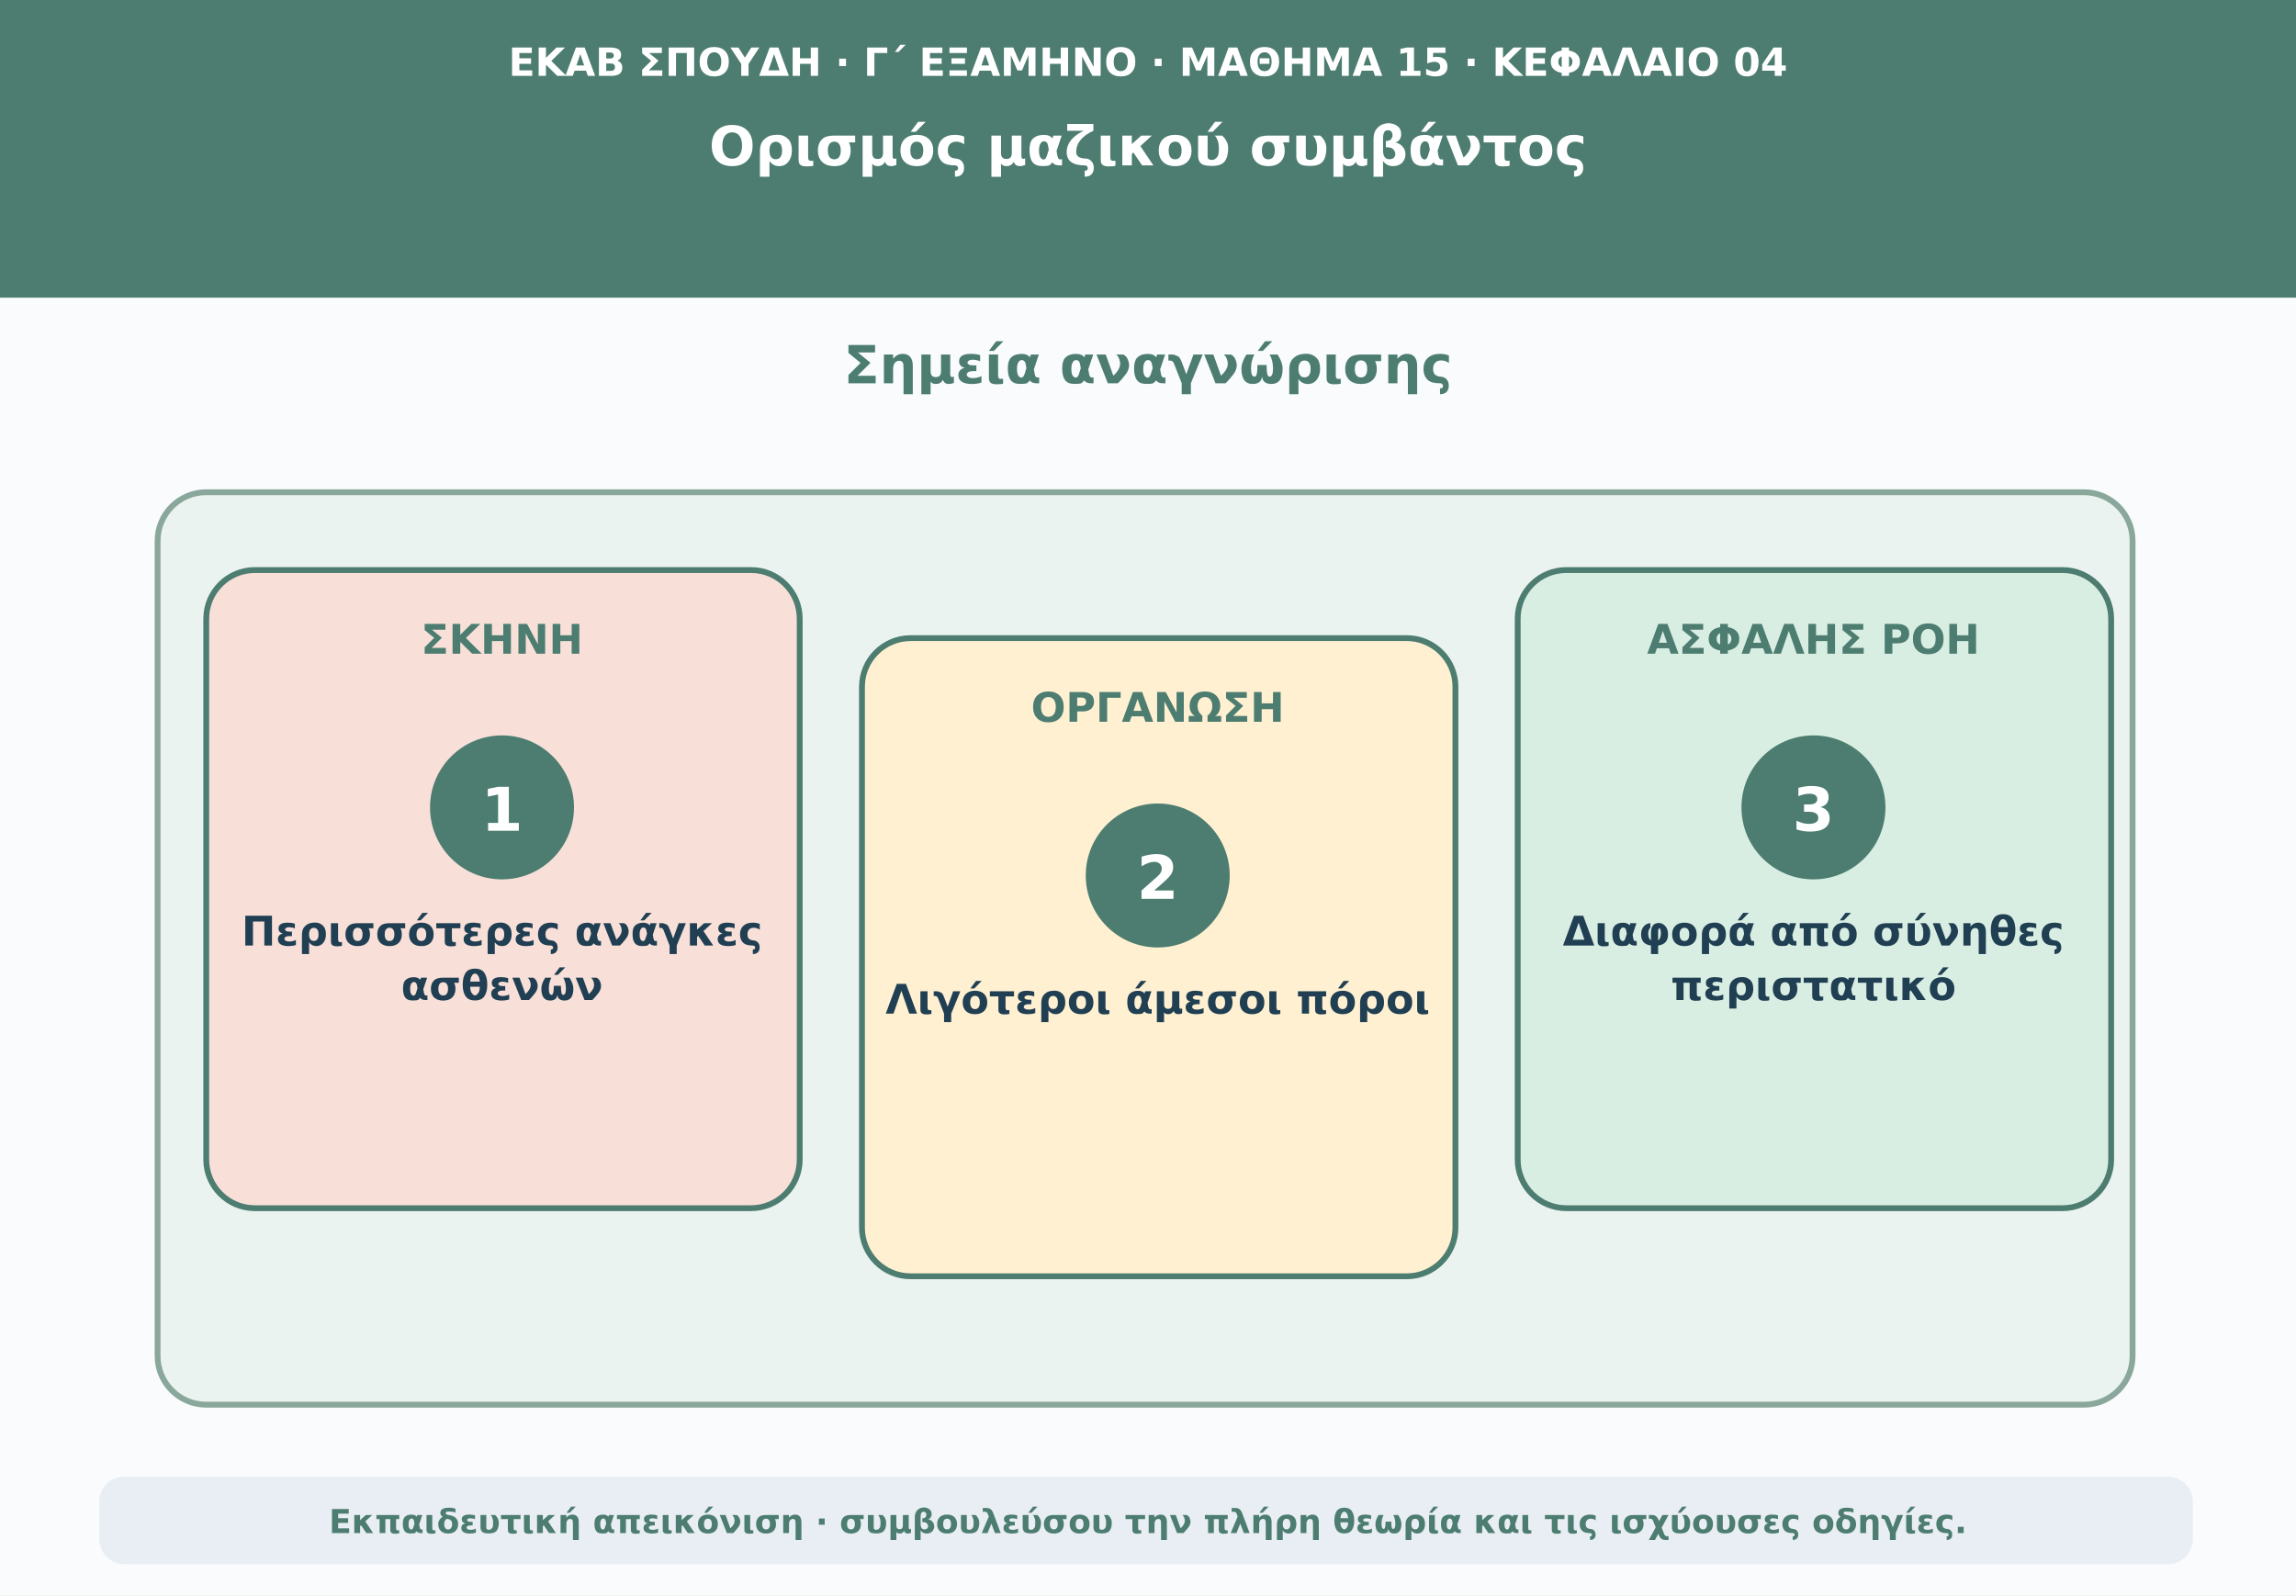
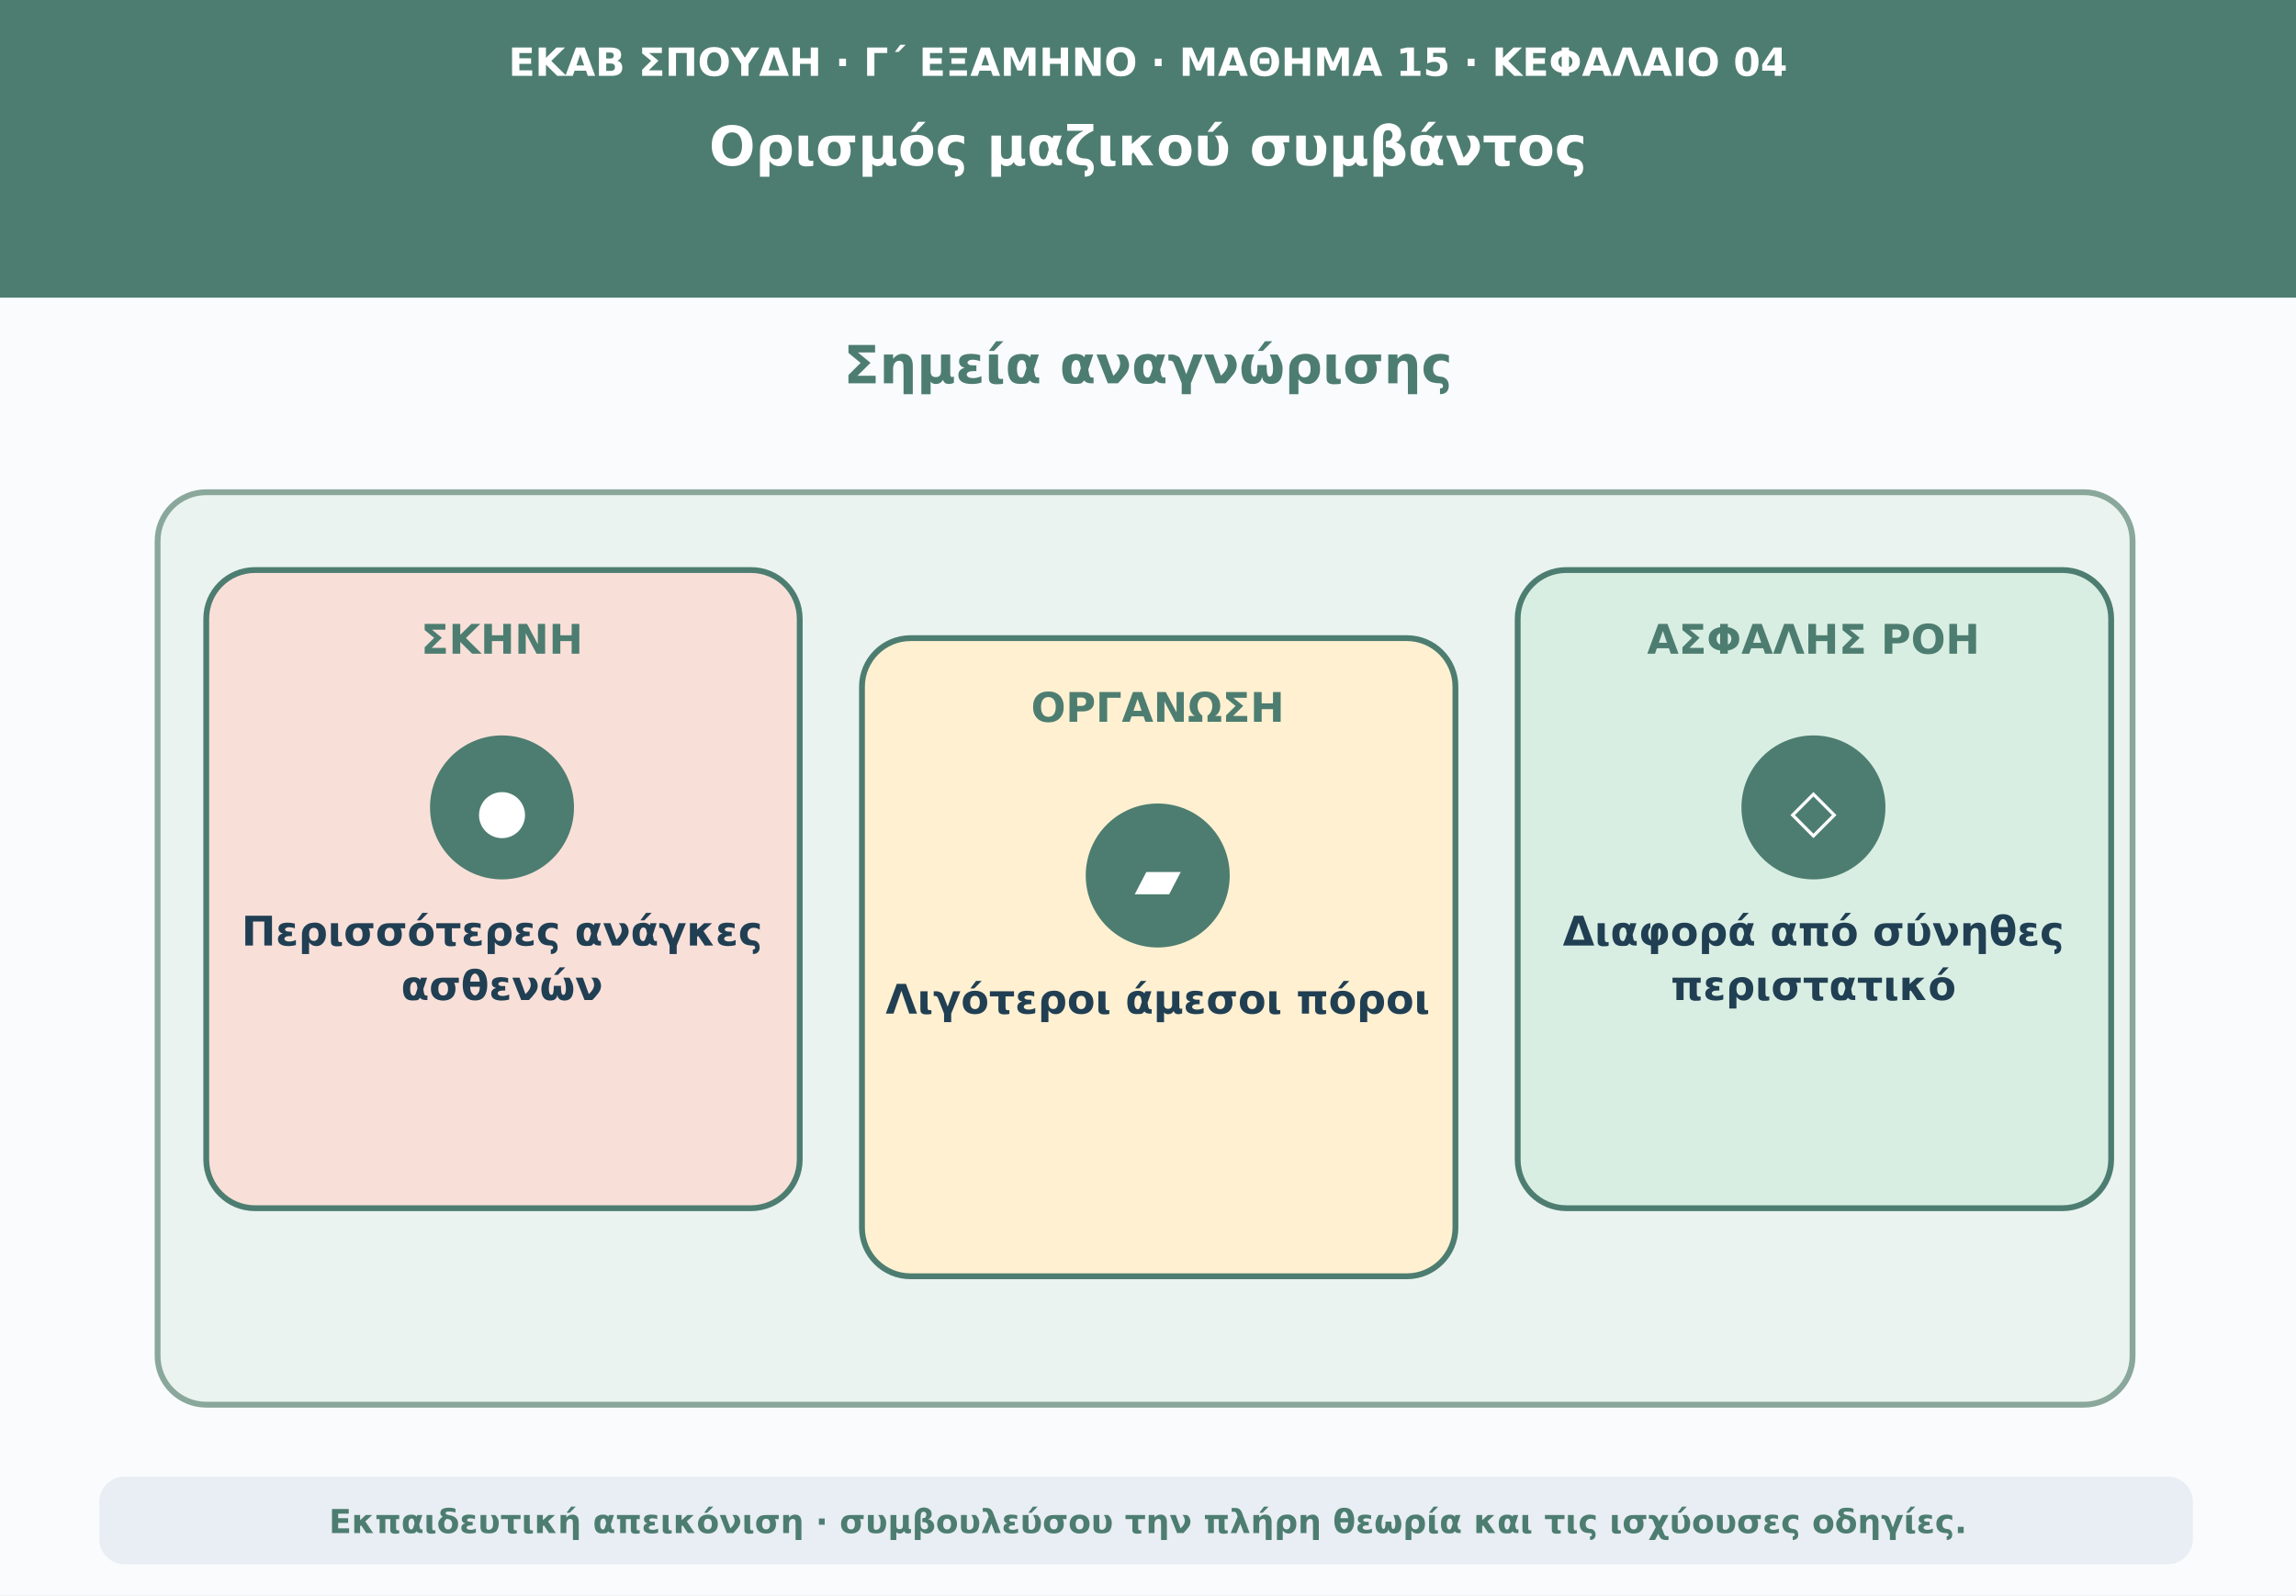
<svg xmlns="http://www.w3.org/2000/svg" viewBox="0 0 1180 820" role="img" aria-labelledby="t d">
  <rect width="1180" height="820" fill="#f9fbfd" />
  <path d="M0 0H1180V153H0Z" fill="#4d7d70" />
  <text x="590" y="39" text-anchor="middle" font-family="DejaVu Sans,Arial,sans-serif" font-size="20" font-weight="690" fill="#ffffff">ΕΚΑΒ ΣΠΟΥΔΗ · Γ΄ ΕΞΑΜΗΝΟ · ΜΑΘΗΜΑ 15 · ΚΕΦΑΛΑΙΟ 04</text>
  <text x="590" y="85" text-anchor="middle" font-family="DejaVu Sans,Arial,sans-serif" font-size="28" font-weight="760" fill="#ffffff">Ορισμός μαζικού συμβάντος</text>
  <text x="590" y="197" text-anchor="middle" font-family="DejaVu Sans,Arial,sans-serif" font-size="27" font-weight="740" fill="#4d7d70">Σημεία αναγνώρισης</text>
  <rect x="81" y="253" width="1015" height="469" rx="25" fill="#eaf3ef" stroke="#8aa79b" stroke-width="3" />
  <rect x="106" y="293" width="305" height="328" rx="25" fill="#f8e0d9" stroke="#4d7d70" stroke-width="3" />
  <text x="258" y="336" text-anchor="middle" font-family="DejaVu Sans,Arial,sans-serif" font-size="21" font-weight="750" fill="#4d7d70">ΣΚΗΝΗ</text>
  <circle cx="258" cy="415" r="37" fill="#4d7d70" />
-   <text x="258" y="427" text-anchor="middle" font-family="DejaVu Sans,Arial,sans-serif" font-size="31" font-weight="760" fill="#ffffff">1</text>
+   <text x="258" y="427" text-anchor="middle" font-family="DejaVu Sans,Arial,sans-serif" font-size="31" font-weight="760" fill="#ffffff">
+     <tspan aria-hidden="true">●</tspan>
+   </text>
  <text x="258" y="486" text-anchor="middle" font-family="DejaVu Sans,Arial,sans-serif" font-size="21" font-weight="650" fill="#213f53">Περισσότερες ανάγκες</text>
  <text x="258" y="514" text-anchor="middle" font-family="DejaVu Sans,Arial,sans-serif" font-size="21" font-weight="650" fill="#213f53">ασθενών</text>
  <rect x="443" y="328" width="305" height="328" rx="25" fill="#fff0d1" stroke="#4d7d70" stroke-width="3" />
  <text x="595" y="371" text-anchor="middle" font-family="DejaVu Sans,Arial,sans-serif" font-size="21" font-weight="750" fill="#4d7d70">ΟΡΓΑΝΩΣΗ</text>
  <circle cx="595" cy="450" r="37" fill="#4d7d70" />
-   <text x="595" y="462" text-anchor="middle" font-family="DejaVu Sans,Arial,sans-serif" font-size="31" font-weight="760" fill="#ffffff">2</text>
+   <text x="595" y="462" text-anchor="middle" font-family="DejaVu Sans,Arial,sans-serif" font-size="31" font-weight="760" fill="#ffffff">
+     <tspan aria-hidden="true">▰</tspan>
+   </text>
  <text x="595" y="521" text-anchor="middle" font-family="DejaVu Sans,Arial,sans-serif" font-size="21" font-weight="650" fill="#213f53">Λιγότεροι άμεσοι πόροι</text>
  <rect x="780" y="293" width="305" height="328" rx="25" fill="#d9eee3" stroke="#4d7d70" stroke-width="3" />
  <text x="932" y="336" text-anchor="middle" font-family="DejaVu Sans,Arial,sans-serif" font-size="21" font-weight="750" fill="#4d7d70">ΑΣΦΑΛΗΣ ΡΟΗ</text>
  <circle cx="932" cy="415" r="37" fill="#4d7d70" />
-   <text x="932" y="427" text-anchor="middle" font-family="DejaVu Sans,Arial,sans-serif" font-size="31" font-weight="760" fill="#ffffff">3</text>
+   <text x="932" y="427" text-anchor="middle" font-family="DejaVu Sans,Arial,sans-serif" font-size="31" font-weight="760" fill="#ffffff">
+     <tspan aria-hidden="true">◇</tspan>
+   </text>
  <text x="932" y="486" text-anchor="middle" font-family="DejaVu Sans,Arial,sans-serif" font-size="21" font-weight="650" fill="#213f53">Διαφορά από σύνηθες</text>
  <text x="932" y="514" text-anchor="middle" font-family="DejaVu Sans,Arial,sans-serif" font-size="21" font-weight="650" fill="#213f53">περιστατικό</text>
  <rect x="51" y="759" width="1076" height="45" rx="13" fill="#e8eef3" />
  <text x="590" y="788" text-anchor="middle" font-family="DejaVu Sans,Arial,sans-serif" font-size="17" font-weight="610" fill="#4d7d70">Εκπαιδευτική απεικόνιση · συμβουλεύσου την πλήρη θεωρία και τις ισχύουσες οδηγίες.</text>
</svg>
